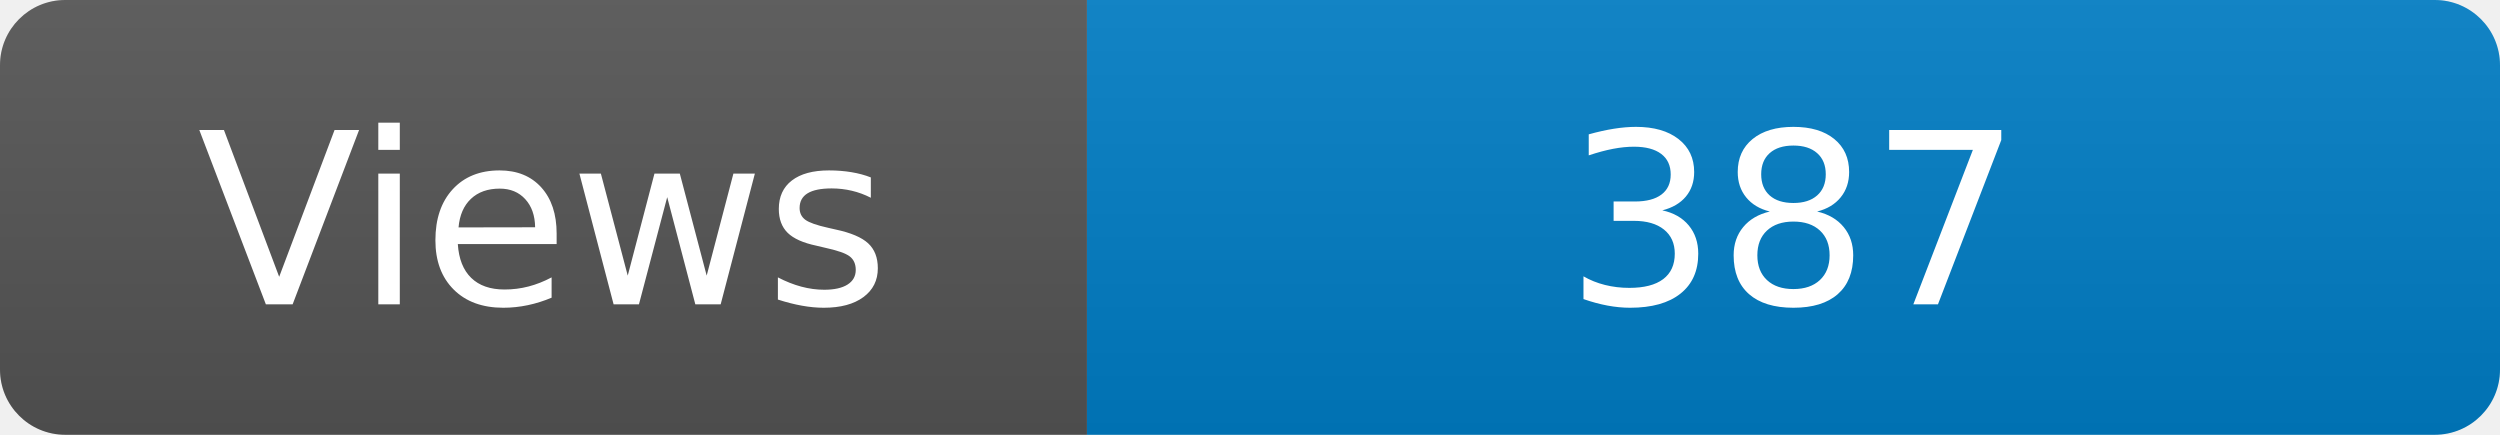
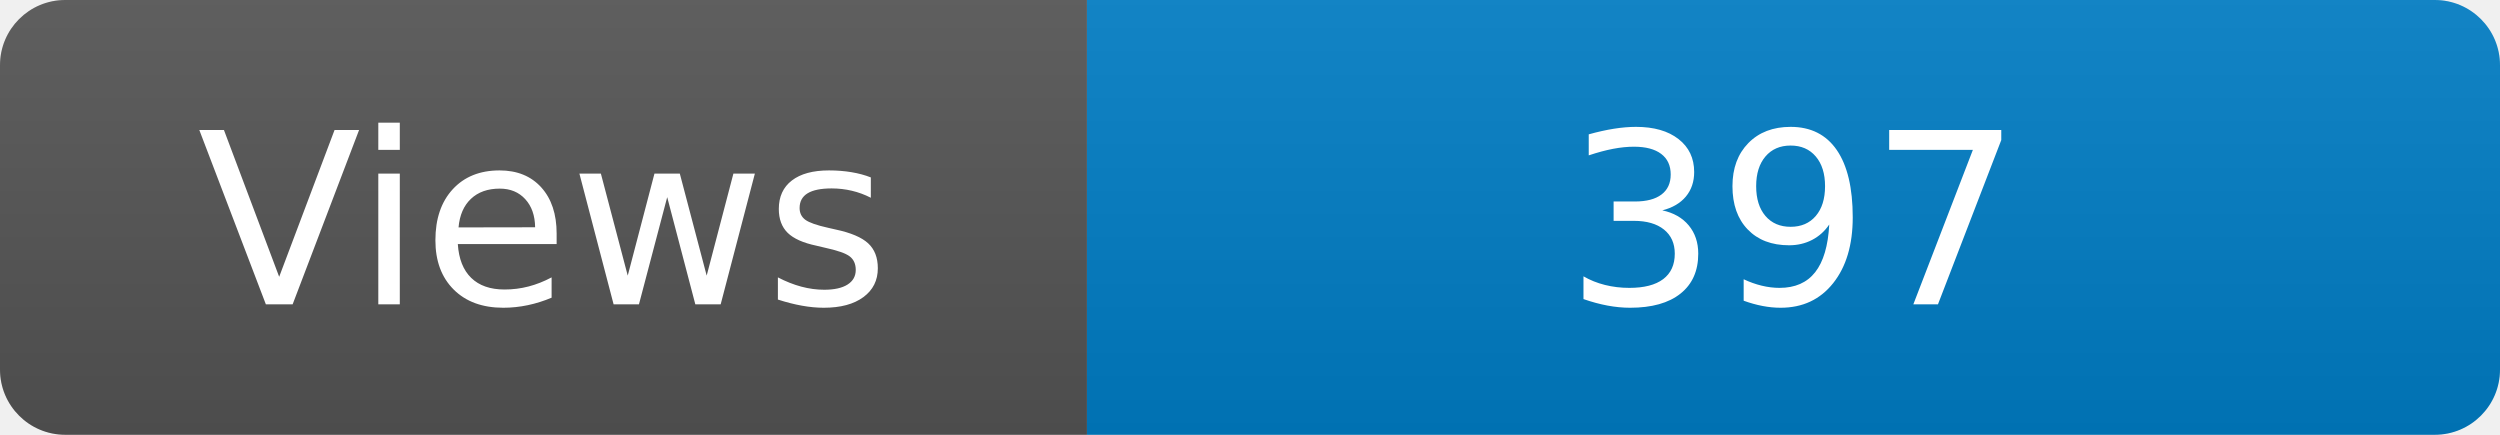
<svg xmlns="http://www.w3.org/2000/svg" width="115" height="20" role="img" aria-label="Maintained?: yes">
  <linearGradient id="s" x2="0" y2="100%">
    <stop offset="0" stop-color="#bbb" stop-opacity=".1" />
    <stop offset="1" stop-opacity=".1" />
  </linearGradient>
  <clipPath id="r">
    <rect width="115" height="20" rx="3" fill="#fff" />
  </clipPath>
  <g clip-path="url(#r)">
    <rect width="50" height="20" fill="#555" />
    <rect x="50" width="160" height="20" fill="#007ec6" />
    <rect width="115" height="20" fill="url(#s)" />
  </g>
  <g fill="#fff" text-anchor="middle" font-family="Verdana,Geneva,DejaVu Sans,sans-serif" font-size="110">
    <text x="250" y="140" transform="scale(.1)" fill="#fff">Views</text>
-     <text x="825" y="140" transform="scale(.1)" fill="#fff">387</text>
+     <text x="825" y="140" transform="scale(.1)" fill="#fff">397</text>
  </g>
</svg>
